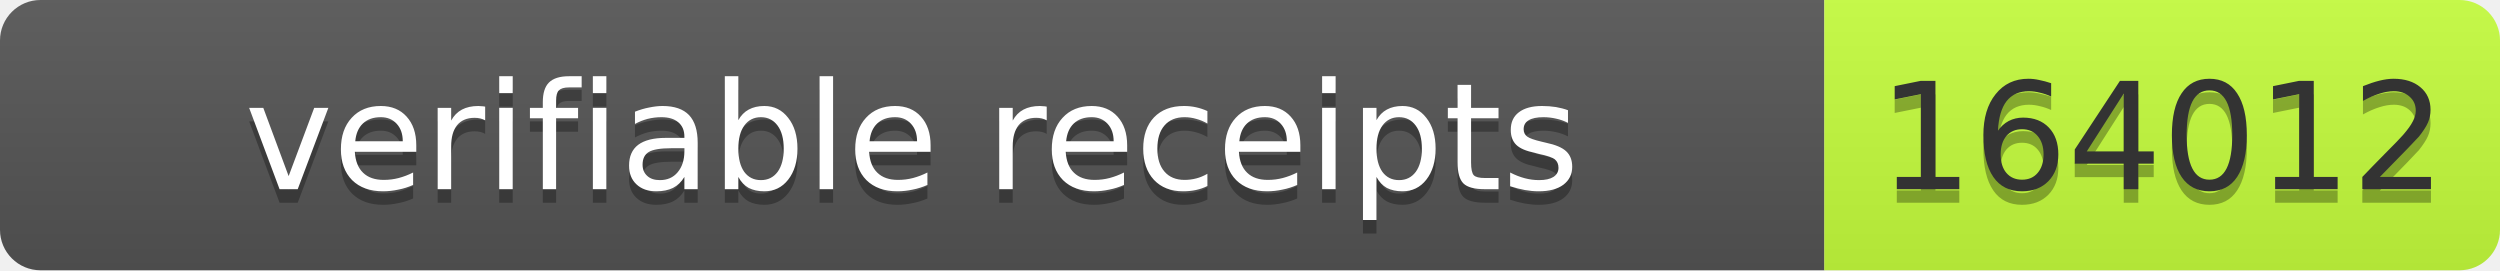
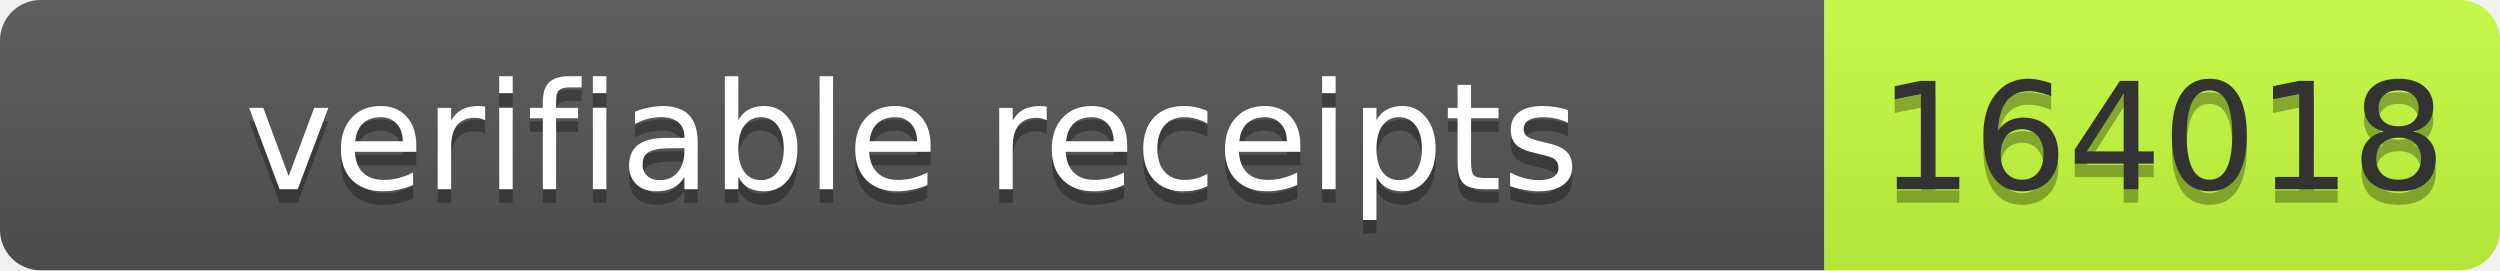
- <svg xmlns="http://www.w3.org/2000/svg" width="185" height="20" role="img" aria-label="verifiable receipts: 164012">
+ <svg xmlns="http://www.w3.org/2000/svg" width="185" height="20" role="img" aria-label="verifiable receipts: 164018">
  <linearGradient id="s" x2="0" y2="100%">
    <stop offset="0" stop-color="#bbb" stop-opacity=".1" />
    <stop offset="1" stop-opacity=".1" />
  </linearGradient>
  <clipPath id="r">
    <rect width="185" height="20" rx="3" fill="#fff" />
  </clipPath>
  <g clip-path="url(#r)">
    <rect width="135" height="20" fill="#555" />
    <rect x="135" width="50" height="20" fill="#c6ff3d" />
    <rect width="185" height="20" fill="url(#s)" />
  </g>
  <g font-family="Verdana,Geneva,DejaVu Sans,sans-serif" font-size="11">
    <text x="67.5" y="15" text-anchor="middle" textLength="125" fill="#010101" fill-opacity=".3">verifiable receipts</text>
    <text x="67.5" y="14" text-anchor="middle" textLength="125" fill="#fff">verifiable receipts</text>
-     <text x="160" y="15" text-anchor="middle" textLength="40" fill="#010101" fill-opacity=".3">164012</text>
-     <text x="160" y="14" text-anchor="middle" textLength="40" fill="#333">164012</text>
+     <text x="160" y="15" text-anchor="middle" textLength="40" fill="#010101" fill-opacity=".3">164018</text>
+     <text x="160" y="14" text-anchor="middle" textLength="40" fill="#333">164018</text>
  </g>
</svg>
